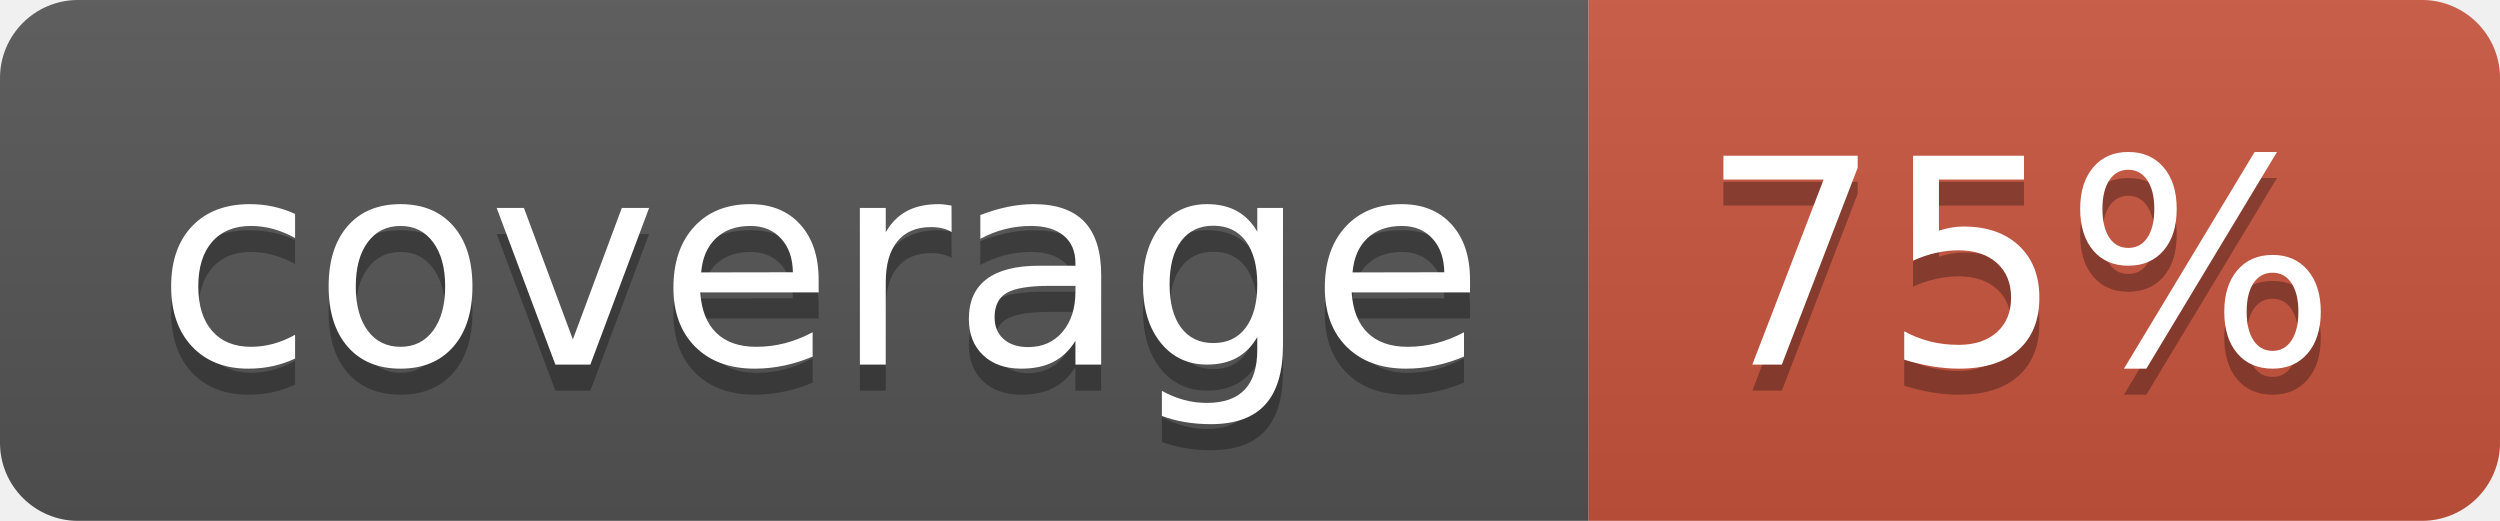
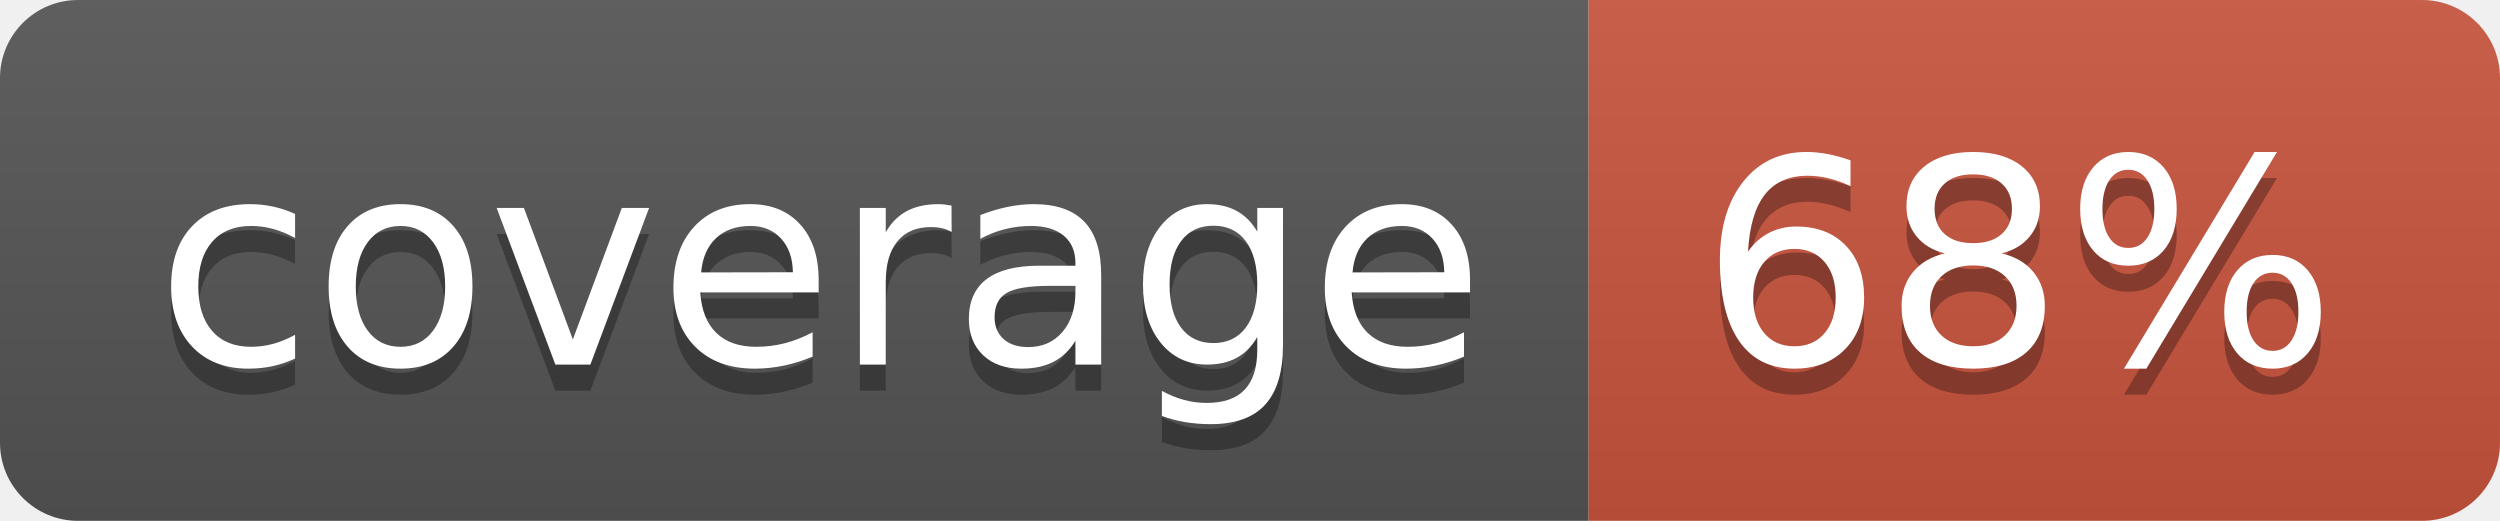
<svg xmlns="http://www.w3.org/2000/svg" width="96" height="20">
  <linearGradient id="b" x2="0" y2="100%">
    <stop offset="0" stop-color="#bbb" stop-opacity=".1" />
    <stop offset="1" stop-opacity=".1" />
  </linearGradient>
  <clipPath id="a">
    <rect width="96" height="20" rx="3" fill="#fff" />
  </clipPath>
  <g clip-path="url(#a)">
    <path fill="#555" d="M0 0h61v20H0z" />
    <path fill="#CA553E" d="M61 0h35v20H61z" />
    <path fill="url(#b)" d="M0 0h96v20H0z" />
  </g>
  <g fill="#fff" text-anchor="middle" font-family="DejaVu Sans,Verdana,Geneva,sans-serif" font-size="110">
    <text x="315" y="150" fill="#010101" fill-opacity=".3" transform="scale(.1)" textLength="510">coverage</text>
    <text x="315" y="140" transform="scale(.1)" textLength="510">coverage</text>
-     <text x="775" y="150" fill="#010101" fill-opacity=".3" transform="scale(.1)" textLength="250">75%</text>
-     <text x="775" y="140" transform="scale(.1)" textLength="250">75%</text>
+     <text x="775" y="150" fill="#010101" fill-opacity=".3" transform="scale(.1)" textLength="250">68%</text>
+     <text x="775" y="140" transform="scale(.1)" textLength="250">68%</text>
  </g>
</svg>
